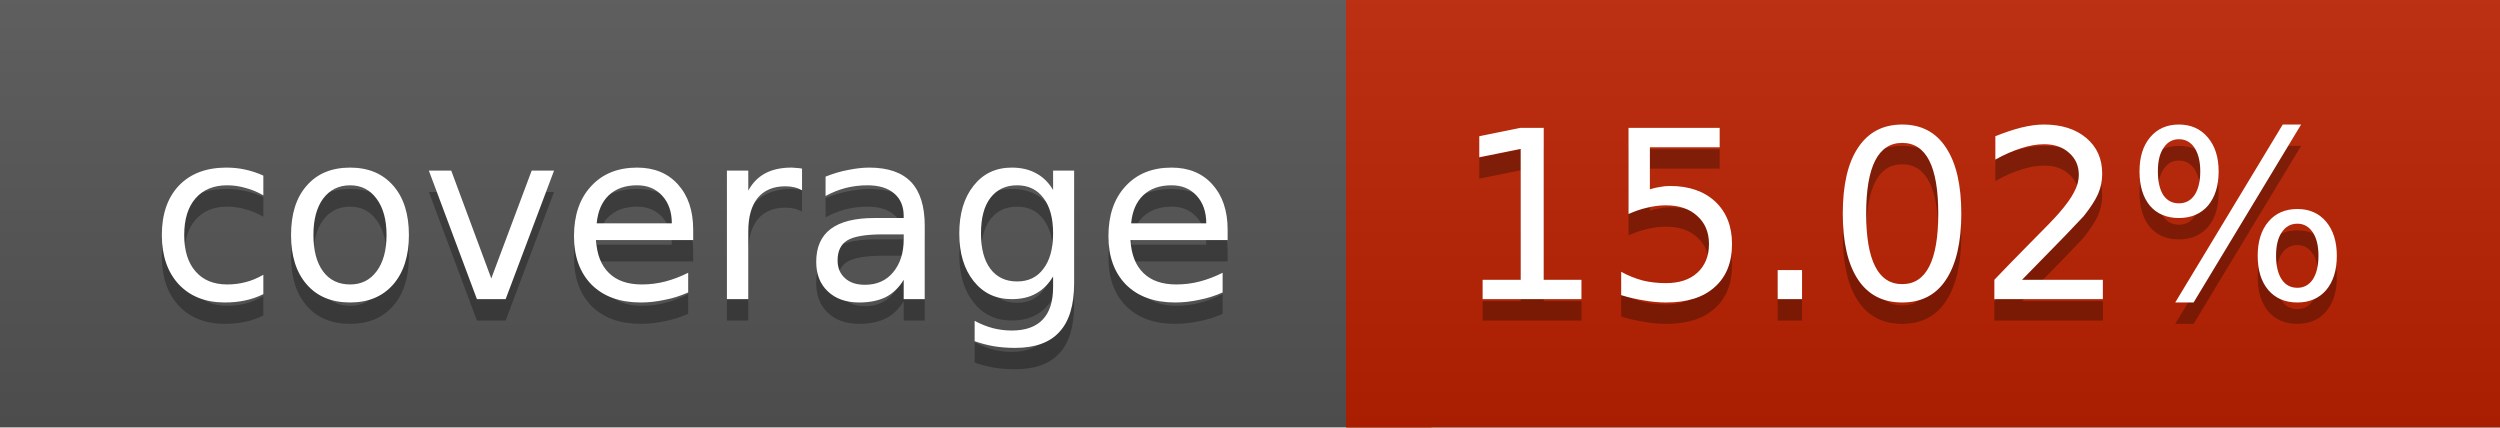
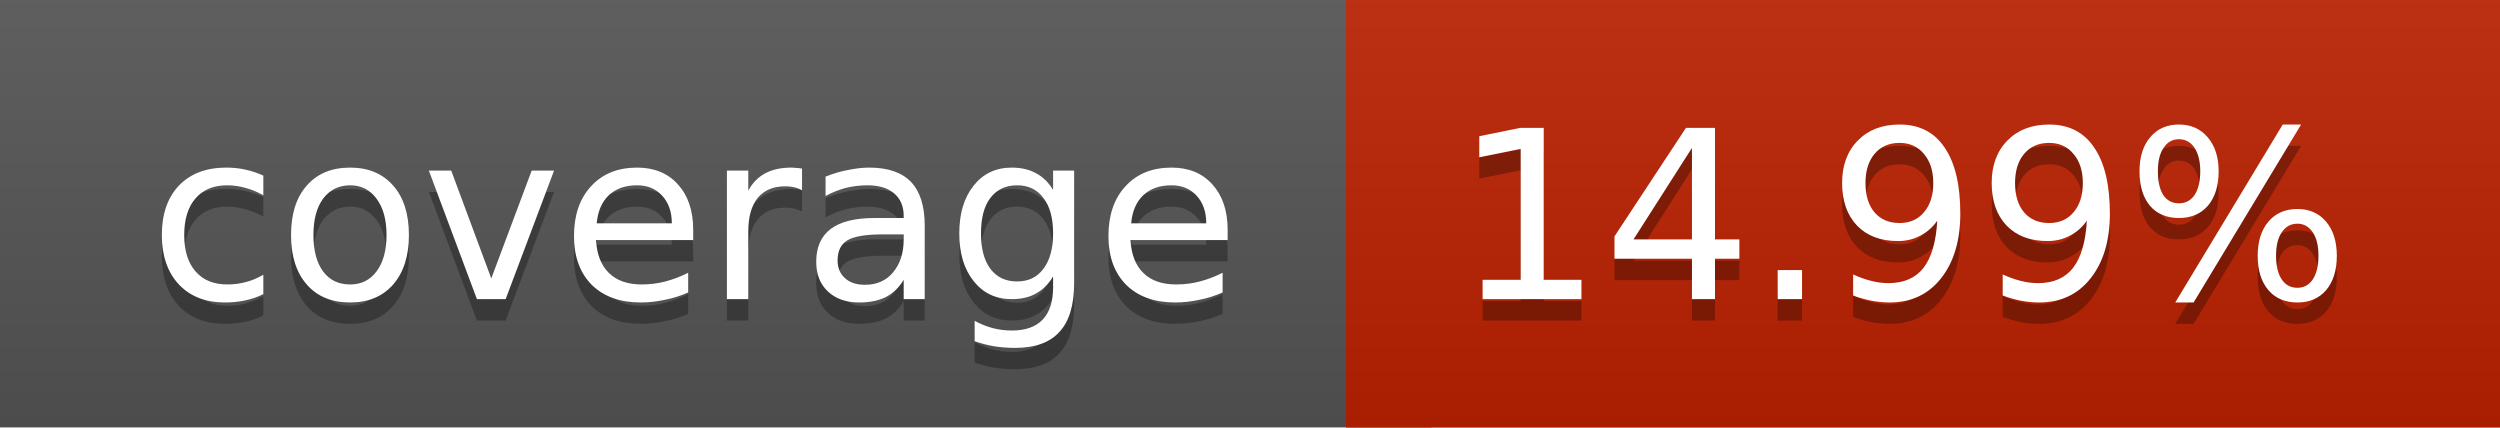
<svg xmlns="http://www.w3.org/2000/svg" width="117" height="20">
  <linearGradient id="a" x2="0" y2="100%">
    <stop offset="0" stop-color="#bbb" stop-opacity=".1" />
    <stop offset="1" stop-opacity=".1" />
  </linearGradient>
  <rect rx="0" width="117" height="20" fill="#555" />
  <rect rx="0" x="63" width="54" height="20" fill="#bc2100" />
  <path fill="#bc2100" d="M63 0h4v20h-4z" />
  <rect rx="0" width="117" height="20" fill="url(#a)" />
  <g fill="#fff" text-anchor="middle" font-family="DejaVu Sans,Verdana,Geneva,sans-serif" font-size="11">
    <text x="32.5" y="15" fill="#010101" fill-opacity=".3">coverage</text>
    <text x="32.5" y="14">coverage</text>
-     <text x="89" y="15" fill="#010101" fill-opacity=".3">15.02%</text>
-     <text x="89" y="14">15.02%</text>
+     <text x="89" y="15" fill="#010101" fill-opacity=".3">14.99%</text>
+     <text x="89" y="14">14.99%</text>
  </g>
</svg>
